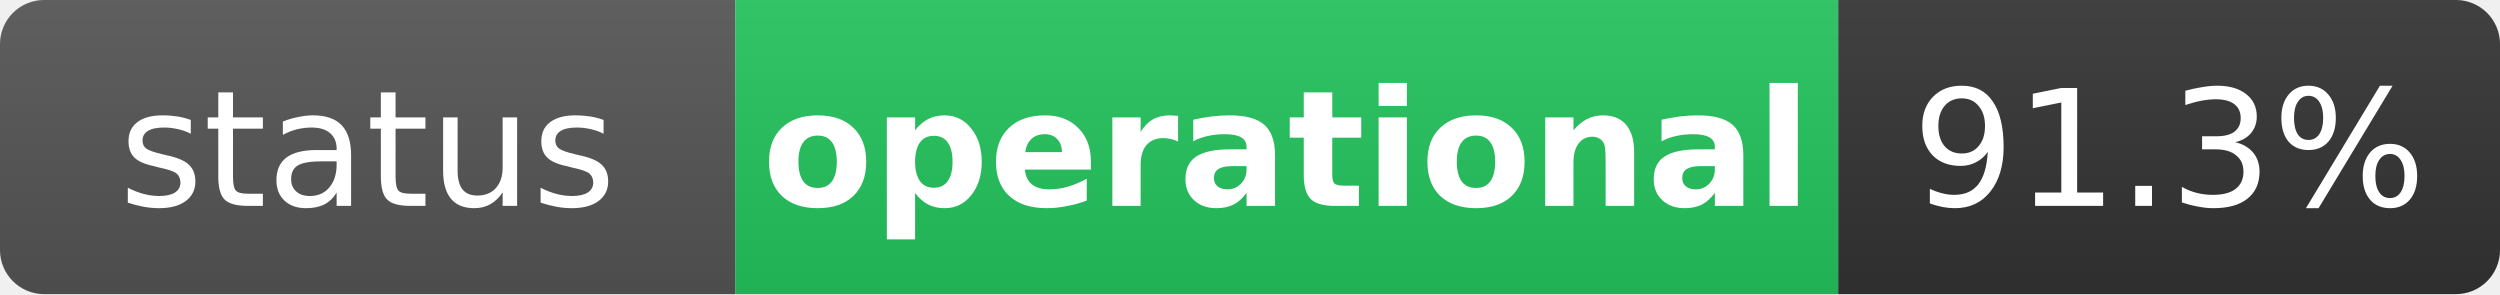
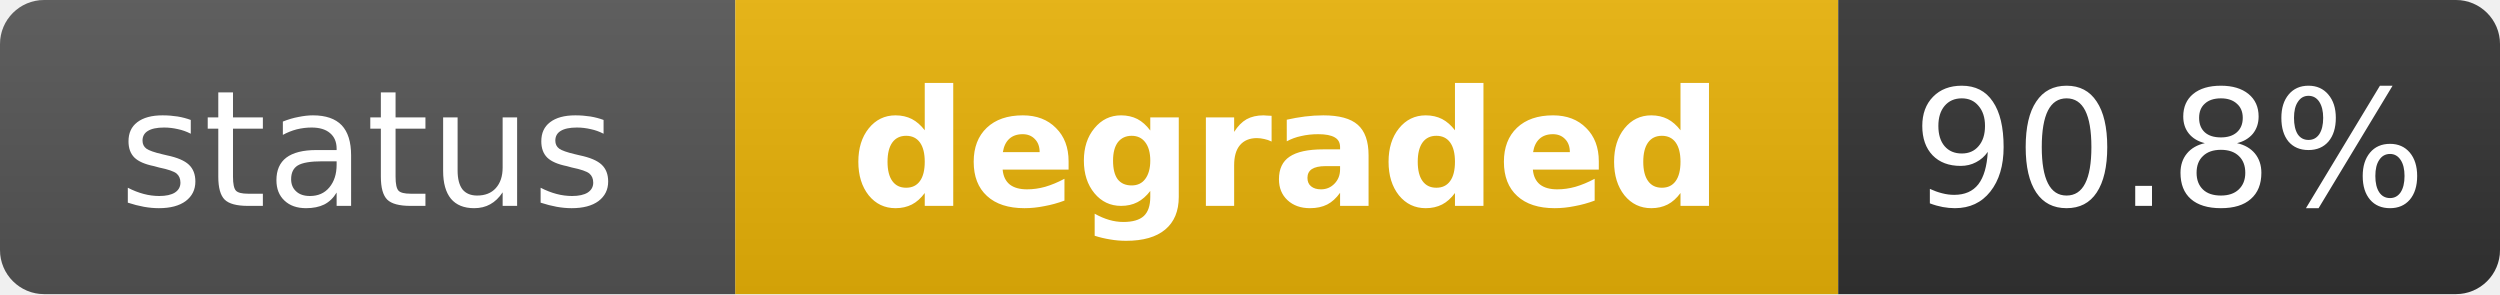
- <svg xmlns="http://www.w3.org/2000/svg" width="170" height="20" role="img" aria-label="status: operational">
+ <svg xmlns="http://www.w3.org/2000/svg" width="170" height="20" role="img" aria-label="status: degraded">
  <linearGradient id="s" x2="0" y2="100%">
    <stop offset="0" stop-color="#bbb" stop-opacity=".1" />
    <stop offset="1" stop-opacity=".1" />
  </linearGradient>
  <clipPath id="r">
    <rect width="170" height="20" rx="3" fill="#fff" />
  </clipPath>
  <g clip-path="url(#r)">
    <rect width="50" height="20" fill="#555" />
-     <rect x="50" width="75" height="20" fill="#22c55e" />
+     <rect x="50" width="75" height="20" fill="#eab308" />
    <rect x="125" width="45" height="20" fill="#333" />
    <rect width="170" height="20" fill="url(#s)" />
  </g>
  <g fill="#fff" text-anchor="middle" font-family="Verdana,Geneva,DejaVu Sans,sans-serif" text-rendering="geometricPrecision" font-size="11">
    <text x="25" y="14" fill="#fff">status</text>
-     <text x="87.5" y="14" fill="#fff" font-weight="bold">operational</text>
-     <text x="147.5" y="14" fill="#fff">91.3%</text>
+     <text x="87.5" y="14" fill="#fff" font-weight="bold">degraded</text>
+     <text x="147.5" y="14" fill="#fff">90.8%</text>
  </g>
</svg>
